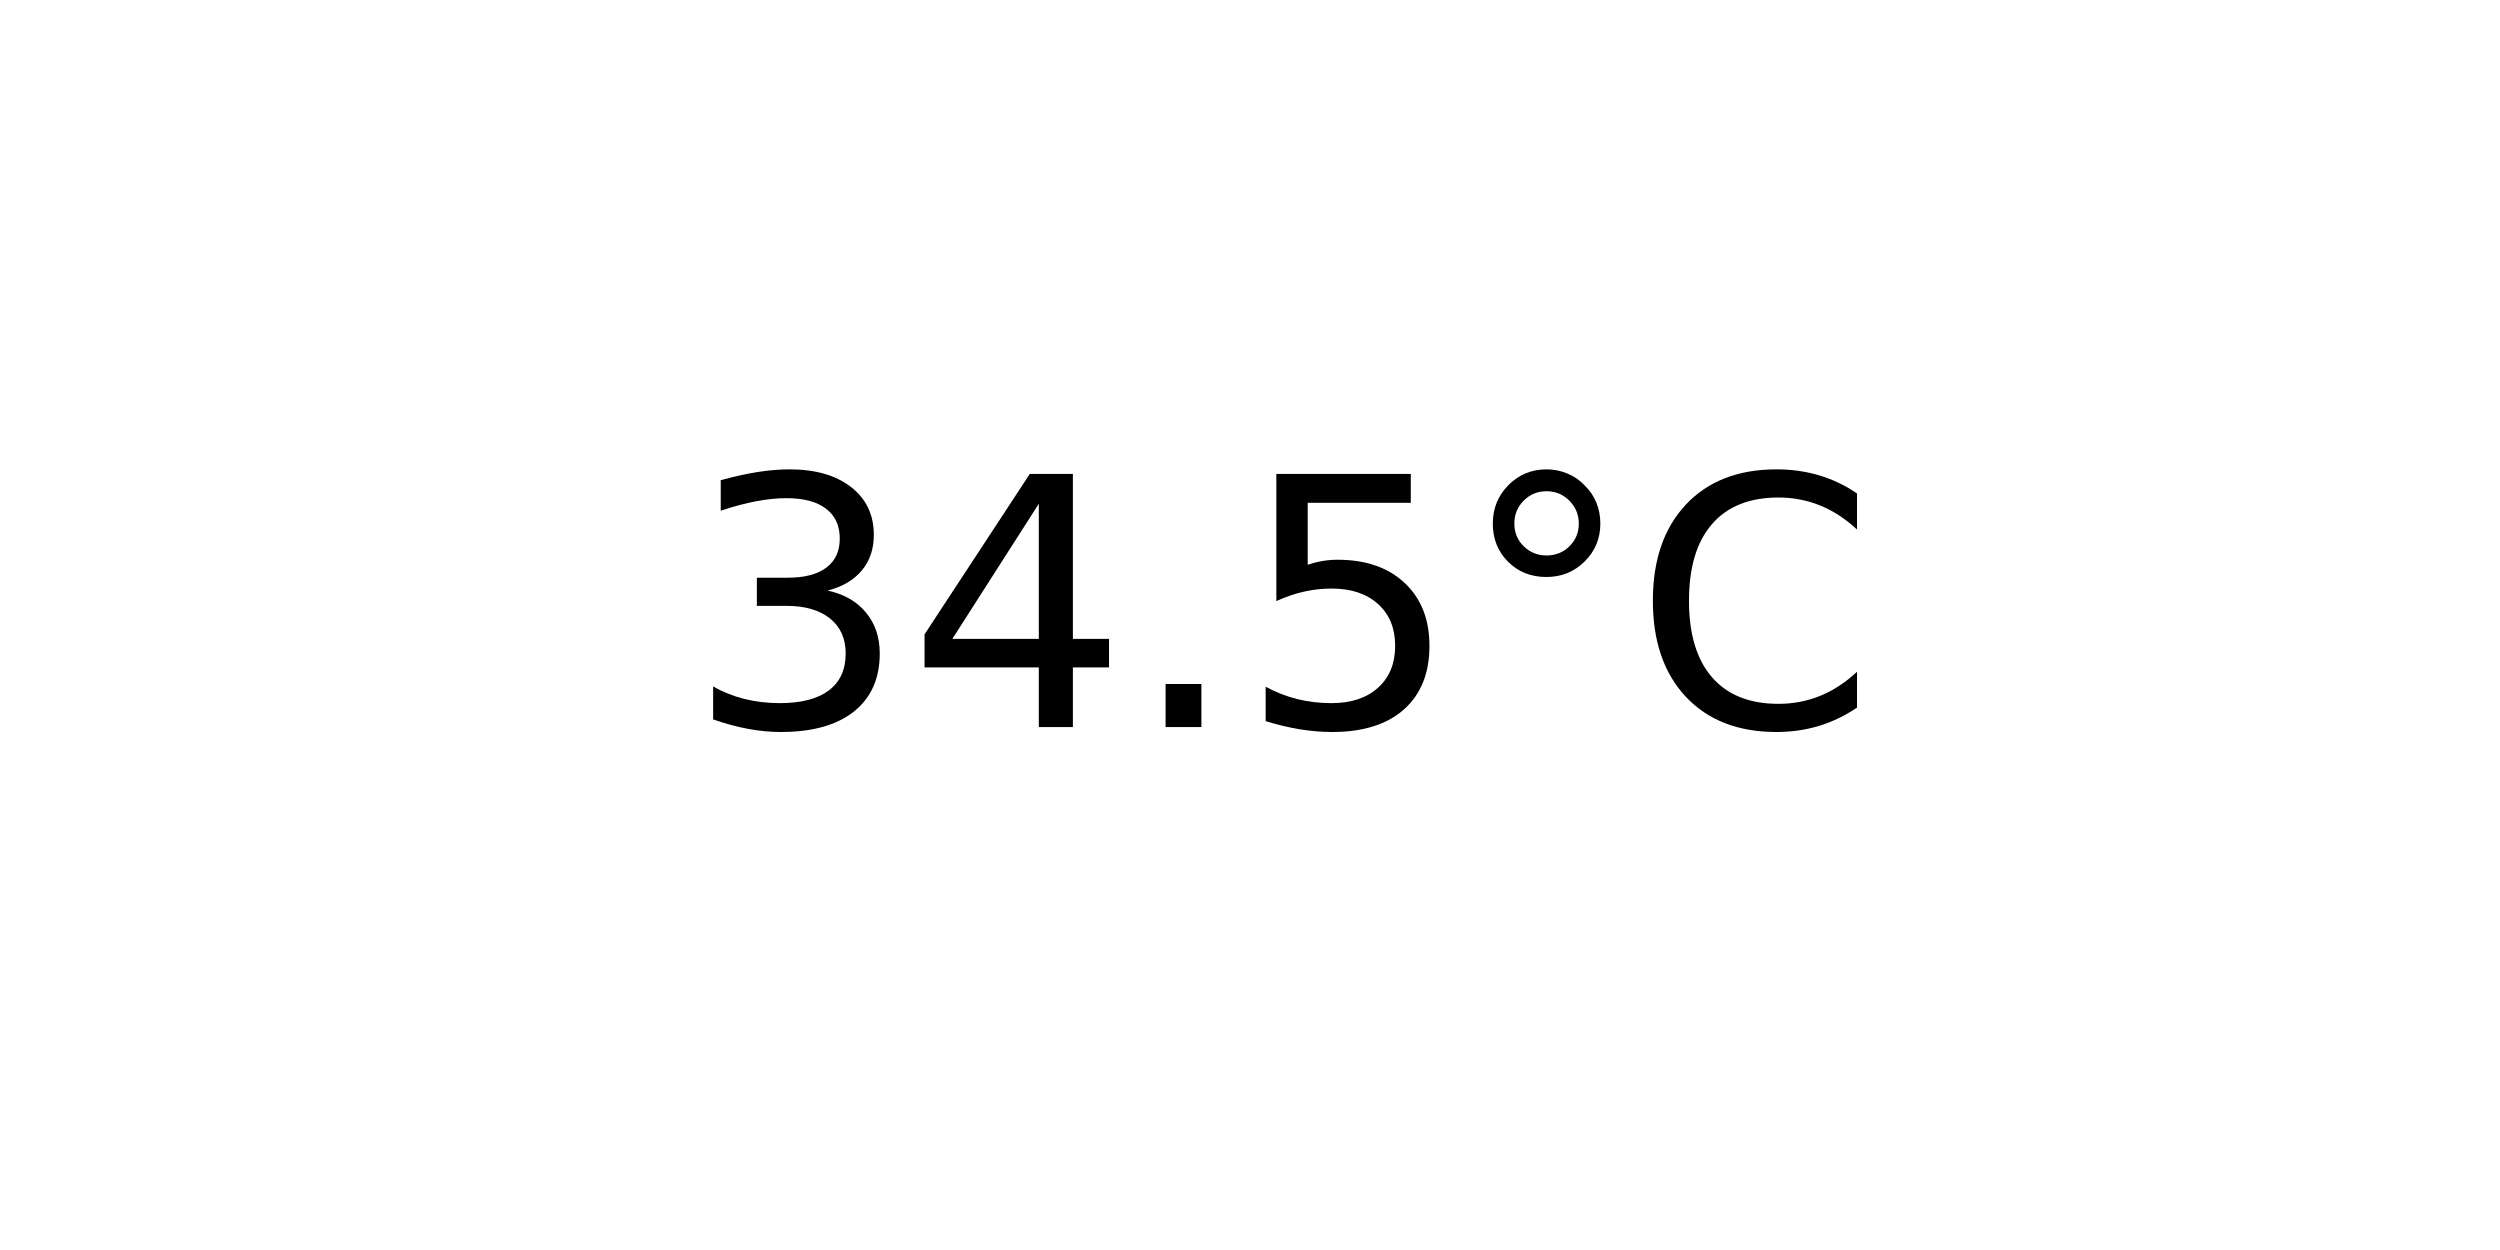
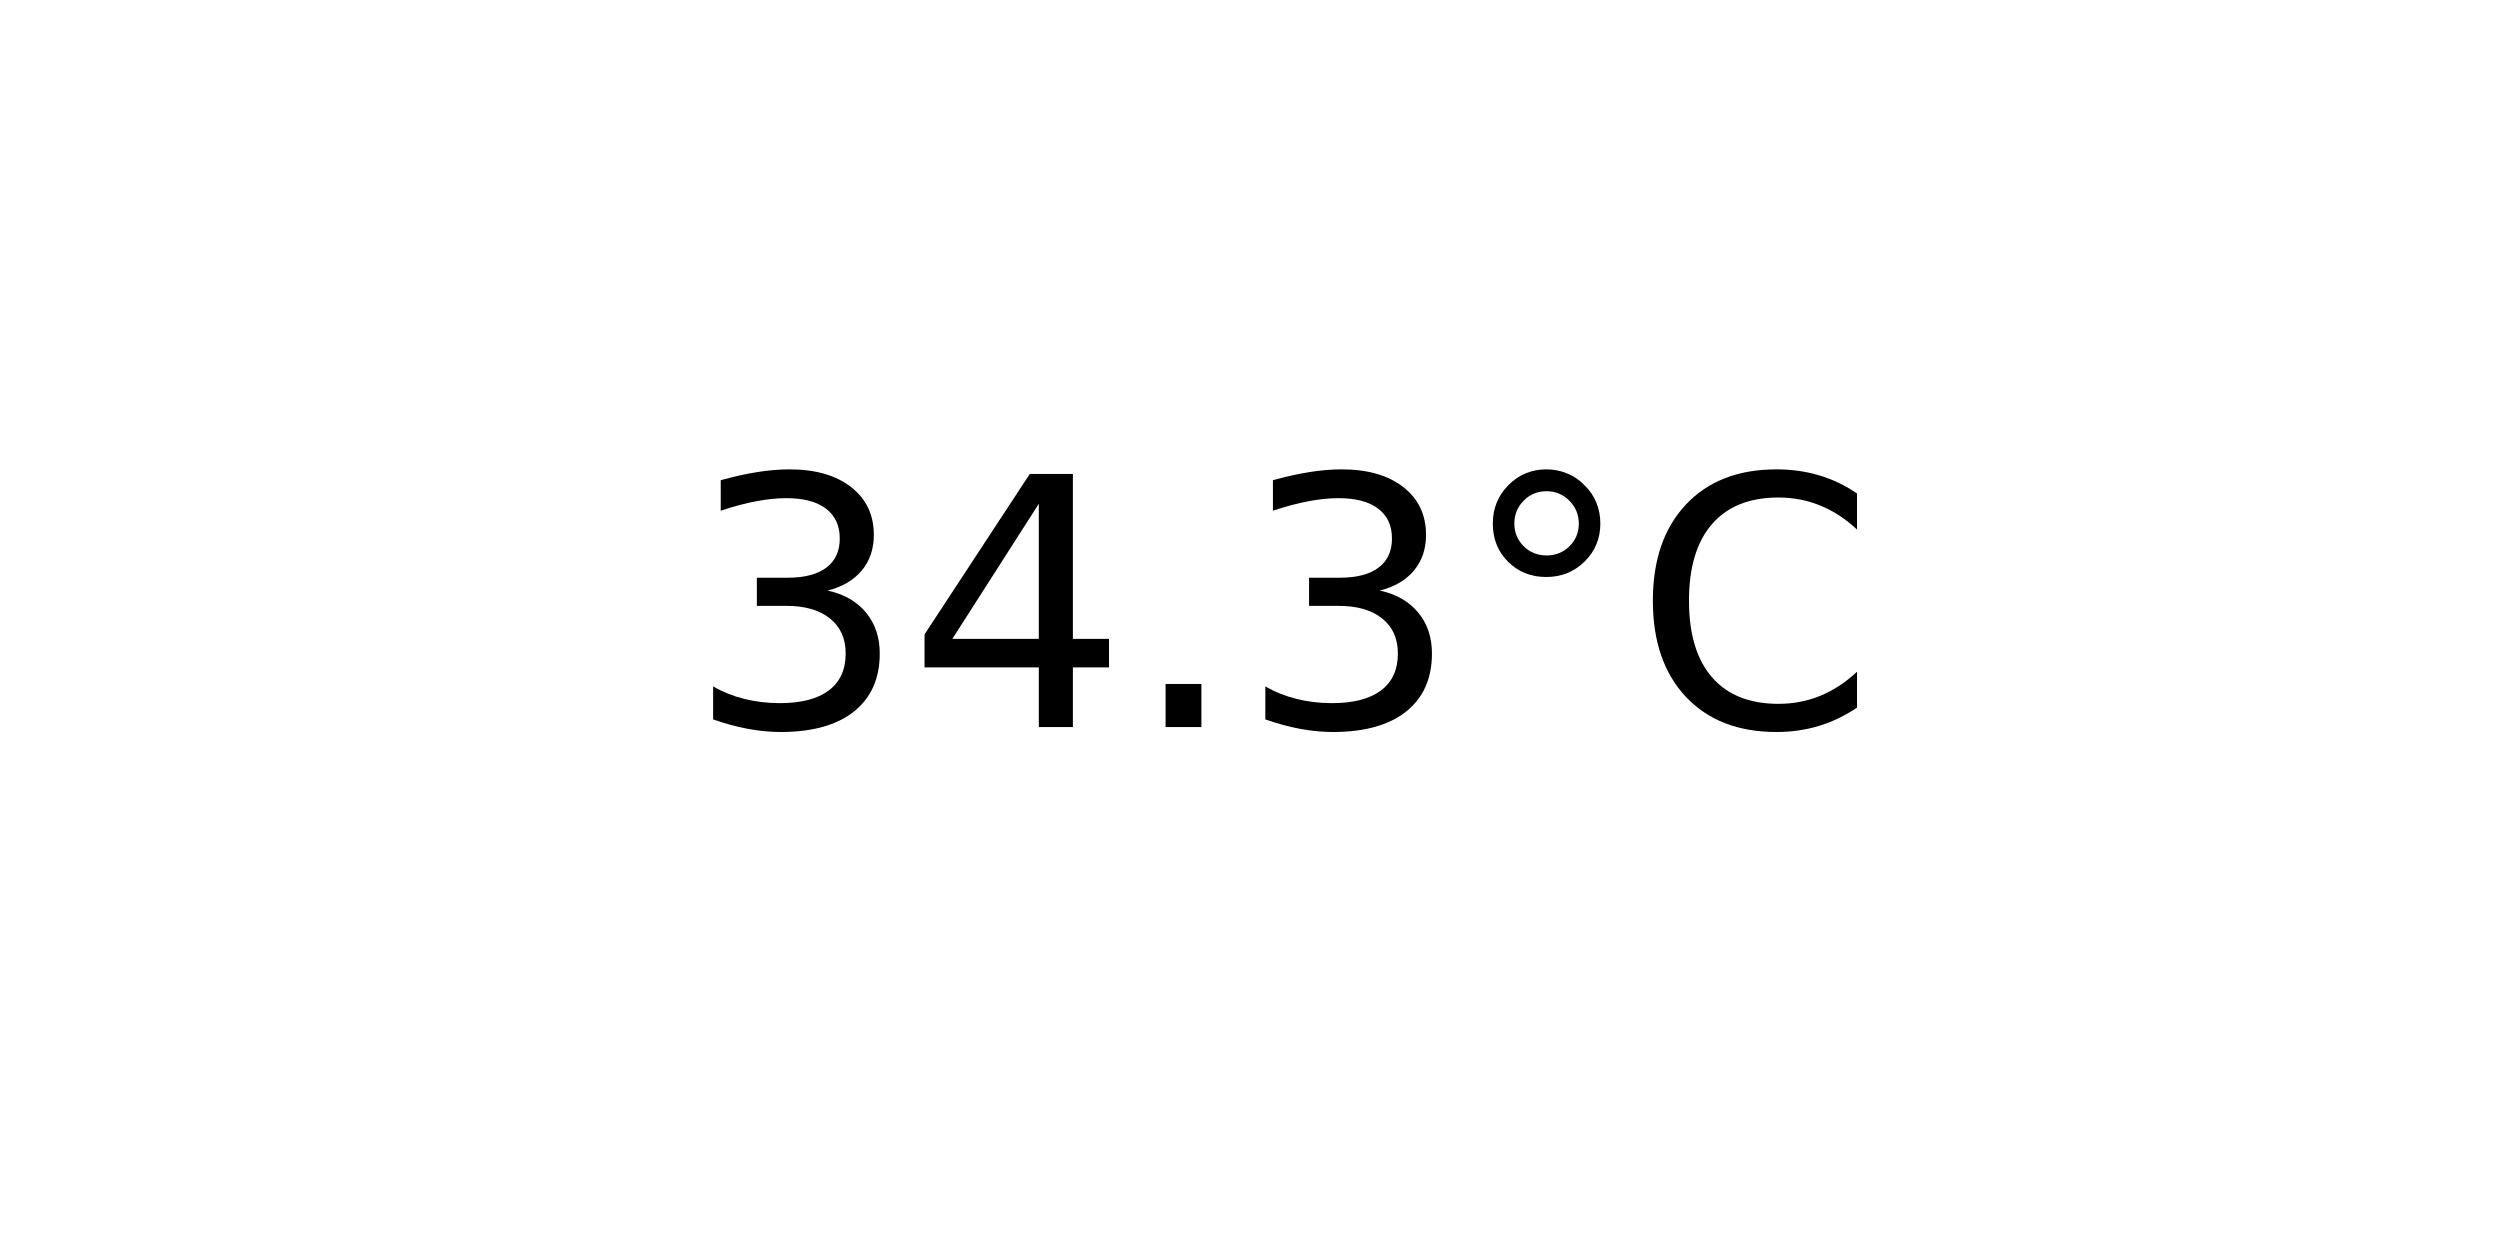
<svg xmlns="http://www.w3.org/2000/svg" xmlns:xlink="http://www.w3.org/1999/xlink" width="72pt" height="36pt" viewBox="0 0 72 36" version="1.1">
  <defs>
    <style type="text/css">*{stroke-linejoin: round; stroke-linecap: butt}</style>
  </defs>
  <g id="figure_1">
    <g id="axes_1">
      <g id="text_1">
        <g transform="translate(19.77578 20.93937) scale(0.1 -0.1)">
          <defs>
            <path id="DejaVuSans-33" d="M 2597 2516  Q 3050 2419 3304 2112  Q 3559 1806 3559 1356  Q 3559 666 3084 287  Q 2609 -91 1734 -91  Q 1441 -91 1130 -33  Q 819 25 488 141  L 488 750  Q 750 597 1062 519  Q 1375 441 1716 441  Q 2309 441 2620 675  Q 2931 909 2931 1356  Q 2931 1769 2642 2001  Q 2353 2234 1838 2234  L 1294 2234  L 1294 2753  L 1863 2753  Q 2328 2753 2575 2939  Q 2822 3125 2822 3475  Q 2822 3834 2567 4026  Q 2313 4219 1838 4219  Q 1578 4219 1281 4162  Q 984 4106 628 3988  L 628 4550  Q 988 4650 1302 4700  Q 1616 4750 1894 4750  Q 2613 4750 3031 4423  Q 3450 4097 3450 3541  Q 3450 3153 3228 2886  Q 3006 2619 2597 2516  z " transform="scale(0.015625)" />
            <path id="DejaVuSans-34" d="M 2419 4116  L 825 1625  L 2419 1625  L 2419 4116  z M 2253 4666  L 3047 4666  L 3047 1625  L 3713 1625  L 3713 1100  L 3047 1100  L 3047 0  L 2419 0  L 2419 1100  L 313 1100  L 313 1709  L 2253 4666  z " transform="scale(0.015625)" />
            <path id="DejaVuSans-2e" d="M 684 794  L 1344 794  L 1344 0  L 684 0  L 684 794  z " transform="scale(0.015625)" />
-             <path id="DejaVuSans-35" d="M 691 4666  L 3169 4666  L 3169 4134  L 1269 4134  L 1269 2991  Q 1406 3038 1543 3061  Q 1681 3084 1819 3084  Q 2600 3084 3056 2656  Q 3513 2228 3513 1497  Q 3513 744 3044 326  Q 2575 -91 1722 -91  Q 1428 -91 1123 -41  Q 819 9 494 109  L 494 744  Q 775 591 1075 516  Q 1375 441 1709 441  Q 2250 441 2565 725  Q 2881 1009 2881 1497  Q 2881 1984 2565 2268  Q 2250 2553 1709 2553  Q 1456 2553 1204 2497  Q 953 2441 691 2322  L 691 4666  z " transform="scale(0.015625)" />
            <path id="DejaVuSans-b0" d="M 1600 4347  Q 1350 4347 1178 4173  Q 1006 4000 1006 3750  Q 1006 3503 1178 3333  Q 1350 3163 1600 3163  Q 1850 3163 2022 3333  Q 2194 3503 2194 3750  Q 2194 3997 2020 4172  Q 1847 4347 1600 4347  z M 1600 4750  Q 1800 4750 1984 4673  Q 2169 4597 2303 4453  Q 2447 4313 2519 4134  Q 2591 3956 2591 3750  Q 2591 3338 2302 3052  Q 2013 2766 1594 2766  Q 1172 2766 890 3047  Q 609 3328 609 3750  Q 609 4169 896 4459  Q 1184 4750 1600 4750  z " transform="scale(0.015625)" />
            <path id="DejaVuSans-43" d="M 4122 4306  L 4122 3641  Q 3803 3938 3442 4084  Q 3081 4231 2675 4231  Q 1875 4231 1450 3742  Q 1025 3253 1025 2328  Q 1025 1406 1450 917  Q 1875 428 2675 428  Q 3081 428 3442 575  Q 3803 722 4122 1019  L 4122 359  Q 3791 134 3420 21  Q 3050 -91 2638 -91  Q 1578 -91 968 557  Q 359 1206 359 2328  Q 359 3453 968 4101  Q 1578 4750 2638 4750  Q 3056 4750 3426 4639  Q 3797 4528 4122 4306  z " transform="scale(0.015625)" />
          </defs>
          <use xlink:href="#DejaVuSans-33" />
          <use xlink:href="#DejaVuSans-34" x="63.623" />
          <use xlink:href="#DejaVuSans-2e" x="127.246" />
-           <use xlink:href="#DejaVuSans-35" x="159.033" />
+           <use xlink:href="#DejaVuSans-33" x="159.033" />
          <use xlink:href="#DejaVuSans-b0" x="222.656" />
          <use xlink:href="#DejaVuSans-43" x="272.656" />
        </g>
      </g>
    </g>
  </g>
</svg>
